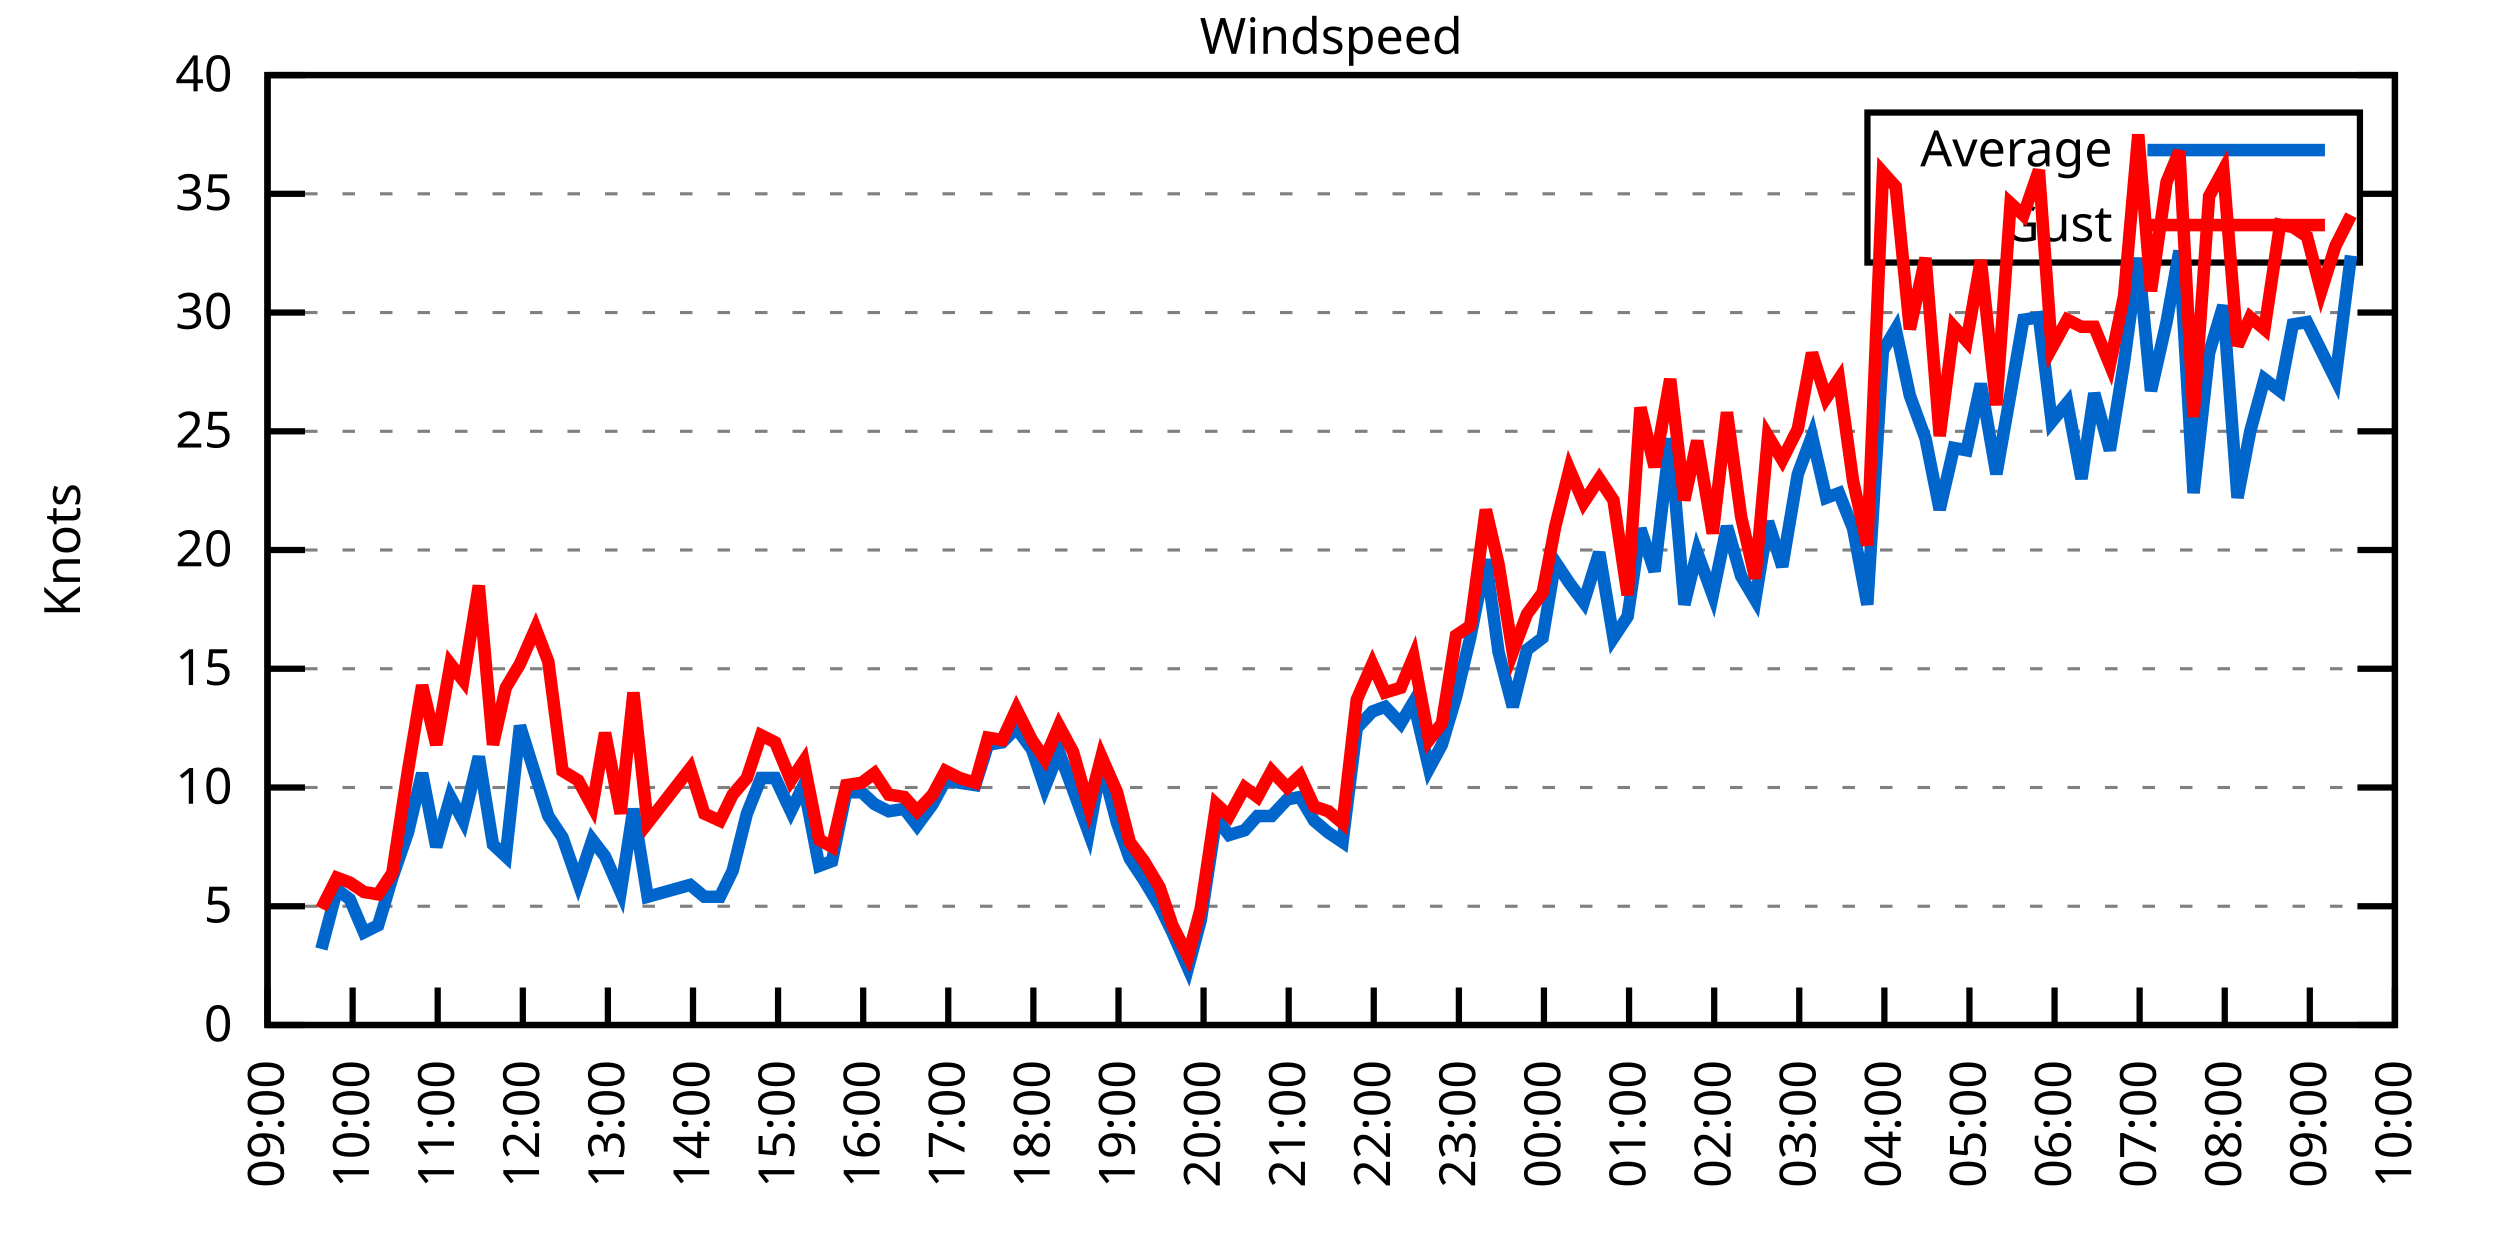
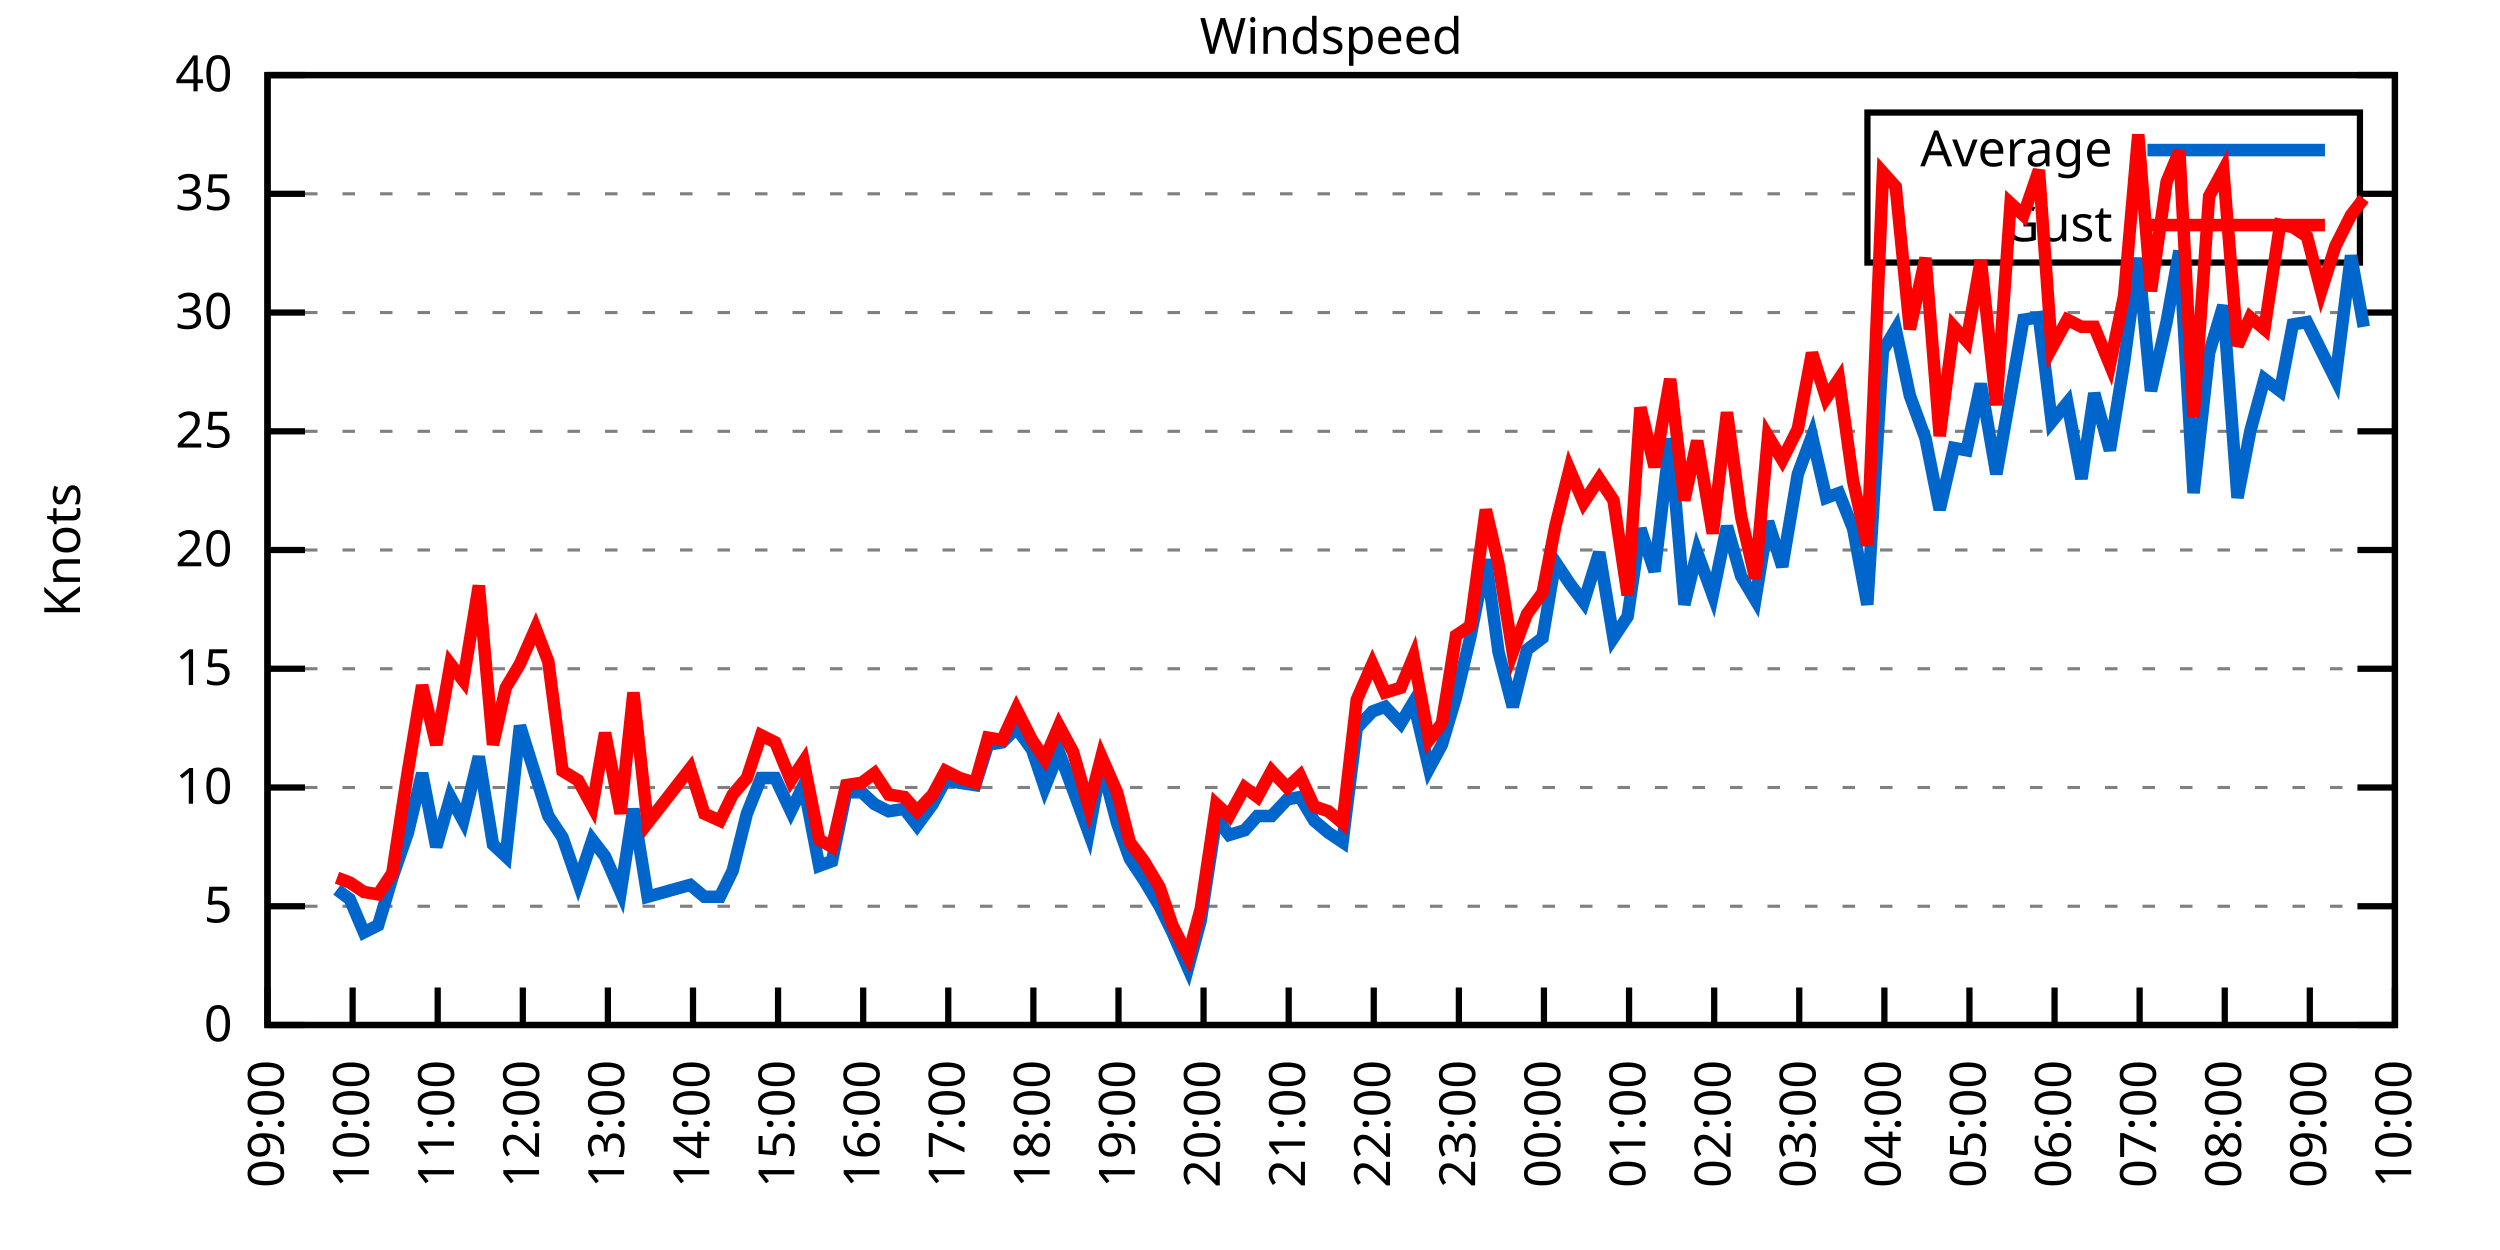
<svg xmlns="http://www.w3.org/2000/svg" xmlns:xlink="http://www.w3.org/1999/xlink" width="400" height="200" viewBox="0 0 400 200">
  <g id="gnuplot_canvas">
    <rect x="0" y="0" width="400" height="200" fill="none" />
    <defs>
      <circle id="gpDot" r="0.5" stroke-width="0.5" stroke="currentColor" />
      <path id="gpPt0" stroke-width="0.333" stroke="currentColor" d="M-1,0 h2 M0,-1 v2" />
      <path id="gpPt1" stroke-width="0.333" stroke="currentColor" d="M-1,-1 L1,1 M1,-1 L-1,1" />
      <path id="gpPt2" stroke-width="0.333" stroke="currentColor" d="M-1,0 L1,0 M0,-1 L0,1 M-1,-1 L1,1 M-1,1 L1,-1" />
      <rect id="gpPt3" stroke-width="0.333" stroke="currentColor" x="-1" y="-1" width="2" height="2" />
      <rect id="gpPt4" stroke-width="0.333" stroke="currentColor" fill="currentColor" x="-1" y="-1" width="2" height="2" />
      <circle id="gpPt5" stroke-width="0.333" stroke="currentColor" cx="0" cy="0" r="1" />
      <use xlink:href="#gpPt5" id="gpPt6" fill="currentColor" stroke="none" />
      <path id="gpPt7" stroke-width="0.333" stroke="currentColor" d="M0,-1.33 L-1.33,0.67 L1.33,0.67 z" />
      <use xlink:href="#gpPt7" id="gpPt8" fill="currentColor" stroke="none" />
      <use xlink:href="#gpPt7" id="gpPt9" stroke="currentColor" transform="rotate(180)" />
      <use xlink:href="#gpPt9" id="gpPt10" fill="currentColor" stroke="none" />
      <use xlink:href="#gpPt3" id="gpPt11" stroke="currentColor" transform="rotate(45)" />
      <use xlink:href="#gpPt11" id="gpPt12" fill="currentColor" stroke="none" />
      <path id="gpPt13" stroke-width="0.333" stroke="currentColor" d="M0,1.330 L1.265,0.411 L0.782,-1.067 L-0.782,-1.076 L-1.265,0.411 z" />
      <use xlink:href="#gpPt13" id="gpPt14" fill="currentColor" stroke="none" />
      <filter id="textbox" filterUnits="objectBoundingBox" x="0" y="0" height="1" width="1">
        <feFlood flood-color="white" flood-opacity="1" result="bgnd" />
        <feComposite in="SourceGraphic" in2="bgnd" operator="atop" />
      </filter>
      <filter id="greybox" filterUnits="objectBoundingBox" x="0" y="0" height="1" width="1">
        <feFlood flood-color="lightgrey" flood-opacity="1" result="grey" />
        <feComposite in="SourceGraphic" in2="grey" operator="atop" />
      </filter>
    </defs>
    <g fill="none" color="white" stroke="currentColor" stroke-width="1.00" stroke-linecap="butt" stroke-linejoin="miter">
</g>
    <g fill="none" color="black" stroke="currentColor" stroke-width="1.00" stroke-linecap="butt" stroke-linejoin="miter">
      <g stroke="none" shape-rendering="crispEdges">
        <polygon fill="rgb(255, 255, 255)" points="42.80,164.00 383.18,164.00 383.18,12.02 42.80,12.02 " />
      </g>
    </g>
    <g fill="none" color="black" stroke="currentColor" stroke-width="1.00" stroke-linecap="butt" stroke-linejoin="miter">
</g>
    <g fill="none" color="black" stroke="black" stroke-width="0.50" stroke-linecap="butt" stroke-linejoin="miter">
</g>
    <g fill="none" color="gray" stroke="currentColor" stroke-width="0.50" stroke-linecap="butt" stroke-linejoin="miter">
      <path stroke="gray" stroke-dasharray="2,4" class="gridline" d="M42.80,164.00 L383.19,164.00  " />
    </g>
    <g fill="none" color="gray" stroke="gray" stroke-width="1.00" stroke-linecap="butt" stroke-linejoin="miter">
</g>
    <g fill="none" color="black" stroke="currentColor" stroke-width="1.00" stroke-linecap="butt" stroke-linejoin="miter">
      <path stroke="black" d="M42.80,164.00 L48.80,164.00 M383.19,164.00 L377.19,164.00  " />
      <g transform="translate(37.20,166.60)" stroke="none" fill="black" font-family="Sans" font-size="8.00" text-anchor="end">
        <text>
          <tspan font-family="Sans"> 0</tspan>
        </text>
      </g>
    </g>
    <g fill="none" color="black" stroke="currentColor" stroke-width="1.00" stroke-linecap="butt" stroke-linejoin="miter">
</g>
    <g fill="none" color="black" stroke="black" stroke-width="0.50" stroke-linecap="butt" stroke-linejoin="miter">
</g>
    <g fill="none" color="gray" stroke="currentColor" stroke-width="0.50" stroke-linecap="butt" stroke-linejoin="miter">
      <path stroke="gray" stroke-dasharray="2,4" class="gridline" d="M42.80,145.00 L383.19,145.00  " />
    </g>
    <g fill="none" color="gray" stroke="gray" stroke-width="1.00" stroke-linecap="butt" stroke-linejoin="miter">
</g>
    <g fill="none" color="black" stroke="currentColor" stroke-width="1.00" stroke-linecap="butt" stroke-linejoin="miter">
      <path stroke="black" d="M42.80,145.00 L48.80,145.00 M383.19,145.00 L377.19,145.00  " />
      <g transform="translate(37.20,147.60)" stroke="none" fill="black" font-family="Sans" font-size="8.00" text-anchor="end">
        <text>
          <tspan font-family="Sans"> 5</tspan>
        </text>
      </g>
    </g>
    <g fill="none" color="black" stroke="currentColor" stroke-width="1.00" stroke-linecap="butt" stroke-linejoin="miter">
</g>
    <g fill="none" color="black" stroke="black" stroke-width="0.50" stroke-linecap="butt" stroke-linejoin="miter">
</g>
    <g fill="none" color="gray" stroke="currentColor" stroke-width="0.50" stroke-linecap="butt" stroke-linejoin="miter">
      <path stroke="gray" stroke-dasharray="2,4" class="gridline" d="M42.80,126.00 L383.19,126.00  " />
    </g>
    <g fill="none" color="gray" stroke="gray" stroke-width="1.00" stroke-linecap="butt" stroke-linejoin="miter">
</g>
    <g fill="none" color="black" stroke="currentColor" stroke-width="1.00" stroke-linecap="butt" stroke-linejoin="miter">
      <path stroke="black" d="M42.80,126.00 L48.80,126.00 M383.19,126.00 L377.19,126.00  " />
      <g transform="translate(37.20,128.60)" stroke="none" fill="black" font-family="Sans" font-size="8.00" text-anchor="end">
        <text>
          <tspan font-family="Sans"> 10</tspan>
        </text>
      </g>
    </g>
    <g fill="none" color="black" stroke="currentColor" stroke-width="1.00" stroke-linecap="butt" stroke-linejoin="miter">
</g>
    <g fill="none" color="black" stroke="black" stroke-width="0.50" stroke-linecap="butt" stroke-linejoin="miter">
</g>
    <g fill="none" color="gray" stroke="currentColor" stroke-width="0.50" stroke-linecap="butt" stroke-linejoin="miter">
      <path stroke="gray" stroke-dasharray="2,4" class="gridline" d="M42.80,107.00 L383.19,107.00  " />
    </g>
    <g fill="none" color="gray" stroke="gray" stroke-width="1.00" stroke-linecap="butt" stroke-linejoin="miter">
</g>
    <g fill="none" color="black" stroke="currentColor" stroke-width="1.00" stroke-linecap="butt" stroke-linejoin="miter">
      <path stroke="black" d="M42.80,107.00 L48.80,107.00 M383.19,107.00 L377.19,107.00  " />
      <g transform="translate(37.20,109.60)" stroke="none" fill="black" font-family="Sans" font-size="8.00" text-anchor="end">
        <text>
          <tspan font-family="Sans"> 15</tspan>
        </text>
      </g>
    </g>
    <g fill="none" color="black" stroke="currentColor" stroke-width="1.00" stroke-linecap="butt" stroke-linejoin="miter">
</g>
    <g fill="none" color="black" stroke="black" stroke-width="0.50" stroke-linecap="butt" stroke-linejoin="miter">
</g>
    <g fill="none" color="gray" stroke="currentColor" stroke-width="0.50" stroke-linecap="butt" stroke-linejoin="miter">
      <path stroke="gray" stroke-dasharray="2,4" class="gridline" d="M42.80,88.00 L383.19,88.00  " />
    </g>
    <g fill="none" color="gray" stroke="gray" stroke-width="1.00" stroke-linecap="butt" stroke-linejoin="miter">
</g>
    <g fill="none" color="black" stroke="currentColor" stroke-width="1.00" stroke-linecap="butt" stroke-linejoin="miter">
      <path stroke="black" d="M42.80,88.00 L48.80,88.00 M383.19,88.00 L377.19,88.00  " />
      <g transform="translate(37.20,90.60)" stroke="none" fill="black" font-family="Sans" font-size="8.00" text-anchor="end">
        <text>
          <tspan font-family="Sans"> 20</tspan>
        </text>
      </g>
    </g>
    <g fill="none" color="black" stroke="currentColor" stroke-width="1.00" stroke-linecap="butt" stroke-linejoin="miter">
</g>
    <g fill="none" color="black" stroke="black" stroke-width="0.50" stroke-linecap="butt" stroke-linejoin="miter">
</g>
    <g fill="none" color="gray" stroke="currentColor" stroke-width="0.50" stroke-linecap="butt" stroke-linejoin="miter">
      <path stroke="gray" stroke-dasharray="2,4" class="gridline" d="M42.80,69.01 L383.19,69.01  " />
    </g>
    <g fill="none" color="gray" stroke="gray" stroke-width="1.00" stroke-linecap="butt" stroke-linejoin="miter">
</g>
    <g fill="none" color="black" stroke="currentColor" stroke-width="1.00" stroke-linecap="butt" stroke-linejoin="miter">
      <path stroke="black" d="M42.80,69.01 L48.80,69.01 M383.19,69.01 L377.19,69.01  " />
      <g transform="translate(37.20,71.61)" stroke="none" fill="black" font-family="Sans" font-size="8.00" text-anchor="end">
        <text>
          <tspan font-family="Sans"> 25</tspan>
        </text>
      </g>
    </g>
    <g fill="none" color="black" stroke="currentColor" stroke-width="1.00" stroke-linecap="butt" stroke-linejoin="miter">
</g>
    <g fill="none" color="black" stroke="black" stroke-width="0.50" stroke-linecap="butt" stroke-linejoin="miter">
</g>
    <g fill="none" color="gray" stroke="currentColor" stroke-width="0.50" stroke-linecap="butt" stroke-linejoin="miter">
      <path stroke="gray" stroke-dasharray="2,4" class="gridline" d="M42.80,50.01 L383.19,50.01  " />
    </g>
    <g fill="none" color="gray" stroke="gray" stroke-width="1.00" stroke-linecap="butt" stroke-linejoin="miter">
</g>
    <g fill="none" color="black" stroke="currentColor" stroke-width="1.00" stroke-linecap="butt" stroke-linejoin="miter">
      <path stroke="black" d="M42.80,50.01 L48.80,50.01 M383.19,50.01 L377.19,50.01  " />
      <g transform="translate(37.20,52.61)" stroke="none" fill="black" font-family="Sans" font-size="8.00" text-anchor="end">
        <text>
          <tspan font-family="Sans"> 30</tspan>
        </text>
      </g>
    </g>
    <g fill="none" color="black" stroke="currentColor" stroke-width="1.00" stroke-linecap="butt" stroke-linejoin="miter">
</g>
    <g fill="none" color="black" stroke="black" stroke-width="0.50" stroke-linecap="butt" stroke-linejoin="miter">
</g>
    <g fill="none" color="gray" stroke="currentColor" stroke-width="0.50" stroke-linecap="butt" stroke-linejoin="miter">
      <path stroke="gray" stroke-dasharray="2,4" class="gridline" d="M42.80,31.01 L298.79,31.01 M377.59,31.01 L383.19,31.01  " />
    </g>
    <g fill="none" color="gray" stroke="gray" stroke-width="1.00" stroke-linecap="butt" stroke-linejoin="miter">
</g>
    <g fill="none" color="black" stroke="currentColor" stroke-width="1.00" stroke-linecap="butt" stroke-linejoin="miter">
      <path stroke="black" d="M42.80,31.01 L48.80,31.01 M383.19,31.01 L377.19,31.01  " />
      <g transform="translate(37.20,33.61)" stroke="none" fill="black" font-family="Sans" font-size="8.00" text-anchor="end">
        <text>
          <tspan font-family="Sans"> 35</tspan>
        </text>
      </g>
    </g>
    <g fill="none" color="black" stroke="currentColor" stroke-width="1.00" stroke-linecap="butt" stroke-linejoin="miter">
</g>
    <g fill="none" color="black" stroke="black" stroke-width="0.50" stroke-linecap="butt" stroke-linejoin="miter">
</g>
    <g fill="none" color="gray" stroke="currentColor" stroke-width="0.50" stroke-linecap="butt" stroke-linejoin="miter">
      <path stroke="gray" stroke-dasharray="2,4" class="gridline" d="M42.80,12.01 L383.19,12.01  " />
    </g>
    <g fill="none" color="gray" stroke="gray" stroke-width="1.00" stroke-linecap="butt" stroke-linejoin="miter">
</g>
    <g fill="none" color="black" stroke="currentColor" stroke-width="1.00" stroke-linecap="butt" stroke-linejoin="miter">
      <path stroke="black" d="M42.80,12.01 L48.80,12.01 M383.19,12.01 L377.19,12.01  " />
      <g transform="translate(37.20,14.61)" stroke="none" fill="black" font-family="Sans" font-size="8.00" text-anchor="end">
        <text>
          <tspan font-family="Sans"> 40</tspan>
        </text>
      </g>
    </g>
    <g fill="none" color="black" stroke="currentColor" stroke-width="1.00" stroke-linecap="butt" stroke-linejoin="miter">
      <path stroke="black" d="M42.80,164.00 L42.80,158.00  " />
      <g transform="translate(45.40,169.60) rotate(270.00)" stroke="none" fill="black" font-family="Sans" font-size="8.00" text-anchor="end">
        <text>
          <tspan font-family="Sans">09:00</tspan>
        </text>
      </g>
    </g>
    <g fill="none" color="black" stroke="currentColor" stroke-width="1.00" stroke-linecap="butt" stroke-linejoin="miter">
      <path stroke="black" d="M56.42,164.00 L56.42,158.00  " />
      <g transform="translate(59.02,169.60) rotate(270.00)" stroke="none" fill="black" font-family="Sans" font-size="8.00" text-anchor="end">
        <text>
          <tspan font-family="Sans">10:00</tspan>
        </text>
      </g>
    </g>
    <g fill="none" color="black" stroke="currentColor" stroke-width="1.00" stroke-linecap="butt" stroke-linejoin="miter">
      <path stroke="black" d="M70.03,164.00 L70.03,158.00  " />
      <g transform="translate(72.63,169.60) rotate(270.00)" stroke="none" fill="black" font-family="Sans" font-size="8.00" text-anchor="end">
        <text>
          <tspan font-family="Sans">11:00</tspan>
        </text>
      </g>
    </g>
    <g fill="none" color="black" stroke="currentColor" stroke-width="1.00" stroke-linecap="butt" stroke-linejoin="miter">
      <path stroke="black" d="M83.65,164.00 L83.65,158.00  " />
      <g transform="translate(86.25,169.60) rotate(270.00)" stroke="none" fill="black" font-family="Sans" font-size="8.00" text-anchor="end">
        <text>
          <tspan font-family="Sans">12:00</tspan>
        </text>
      </g>
    </g>
    <g fill="none" color="black" stroke="currentColor" stroke-width="1.00" stroke-linecap="butt" stroke-linejoin="miter">
      <path stroke="black" d="M97.26,164.00 L97.26,158.00  " />
      <g transform="translate(99.86,169.60) rotate(270.00)" stroke="none" fill="black" font-family="Sans" font-size="8.00" text-anchor="end">
        <text>
          <tspan font-family="Sans">13:00</tspan>
        </text>
      </g>
    </g>
    <g fill="none" color="black" stroke="currentColor" stroke-width="1.00" stroke-linecap="butt" stroke-linejoin="miter">
      <path stroke="black" d="M110.88,164.00 L110.88,158.00  " />
      <g transform="translate(113.48,169.60) rotate(270.00)" stroke="none" fill="black" font-family="Sans" font-size="8.00" text-anchor="end">
        <text>
          <tspan font-family="Sans">14:00</tspan>
        </text>
      </g>
    </g>
    <g fill="none" color="black" stroke="currentColor" stroke-width="1.00" stroke-linecap="butt" stroke-linejoin="miter">
      <path stroke="black" d="M124.49,164.00 L124.49,158.00  " />
      <g transform="translate(127.09,169.60) rotate(270.00)" stroke="none" fill="black" font-family="Sans" font-size="8.00" text-anchor="end">
        <text>
          <tspan font-family="Sans">15:00</tspan>
        </text>
      </g>
    </g>
    <g fill="none" color="black" stroke="currentColor" stroke-width="1.00" stroke-linecap="butt" stroke-linejoin="miter">
      <path stroke="black" d="M138.11,164.00 L138.11,158.00  " />
      <g transform="translate(140.71,169.60) rotate(270.00)" stroke="none" fill="black" font-family="Sans" font-size="8.00" text-anchor="end">
        <text>
          <tspan font-family="Sans">16:00</tspan>
        </text>
      </g>
    </g>
    <g fill="none" color="black" stroke="currentColor" stroke-width="1.00" stroke-linecap="butt" stroke-linejoin="miter">
      <path stroke="black" d="M151.72,164.00 L151.72,158.00  " />
      <g transform="translate(154.32,169.60) rotate(270.00)" stroke="none" fill="black" font-family="Sans" font-size="8.00" text-anchor="end">
        <text>
          <tspan font-family="Sans">17:00</tspan>
        </text>
      </g>
    </g>
    <g fill="none" color="black" stroke="currentColor" stroke-width="1.00" stroke-linecap="butt" stroke-linejoin="miter">
      <path stroke="black" d="M165.34,164.00 L165.34,158.00  " />
      <g transform="translate(167.94,169.60) rotate(270.00)" stroke="none" fill="black" font-family="Sans" font-size="8.00" text-anchor="end">
        <text>
          <tspan font-family="Sans">18:00</tspan>
        </text>
      </g>
    </g>
    <g fill="none" color="black" stroke="currentColor" stroke-width="1.00" stroke-linecap="butt" stroke-linejoin="miter">
      <path stroke="black" d="M178.96,164.00 L178.96,158.00  " />
      <g transform="translate(181.56,169.60) rotate(270.00)" stroke="none" fill="black" font-family="Sans" font-size="8.00" text-anchor="end">
        <text>
          <tspan font-family="Sans">19:00</tspan>
        </text>
      </g>
    </g>
    <g fill="none" color="black" stroke="currentColor" stroke-width="1.00" stroke-linecap="butt" stroke-linejoin="miter">
      <path stroke="black" d="M192.57,164.00 L192.57,158.00  " />
      <g transform="translate(195.17,169.60) rotate(270.00)" stroke="none" fill="black" font-family="Sans" font-size="8.00" text-anchor="end">
        <text>
          <tspan font-family="Sans">20:00</tspan>
        </text>
      </g>
    </g>
    <g fill="none" color="black" stroke="currentColor" stroke-width="1.00" stroke-linecap="butt" stroke-linejoin="miter">
      <path stroke="black" d="M206.19,164.00 L206.19,158.00  " />
      <g transform="translate(208.79,169.60) rotate(270.00)" stroke="none" fill="black" font-family="Sans" font-size="8.00" text-anchor="end">
        <text>
          <tspan font-family="Sans">21:00</tspan>
        </text>
      </g>
    </g>
    <g fill="none" color="black" stroke="currentColor" stroke-width="1.00" stroke-linecap="butt" stroke-linejoin="miter">
      <path stroke="black" d="M219.80,164.00 L219.80,158.00  " />
      <g transform="translate(222.40,169.60) rotate(270.00)" stroke="none" fill="black" font-family="Sans" font-size="8.00" text-anchor="end">
        <text>
          <tspan font-family="Sans">22:00</tspan>
        </text>
      </g>
    </g>
    <g fill="none" color="black" stroke="currentColor" stroke-width="1.00" stroke-linecap="butt" stroke-linejoin="miter">
      <path stroke="black" d="M233.42,164.00 L233.42,158.00  " />
      <g transform="translate(236.02,169.60) rotate(270.00)" stroke="none" fill="black" font-family="Sans" font-size="8.00" text-anchor="end">
        <text>
          <tspan font-family="Sans">23:00</tspan>
        </text>
      </g>
    </g>
    <g fill="none" color="black" stroke="currentColor" stroke-width="1.00" stroke-linecap="butt" stroke-linejoin="miter">
      <path stroke="black" d="M247.03,164.00 L247.03,158.00  " />
      <g transform="translate(249.63,169.60) rotate(270.00)" stroke="none" fill="black" font-family="Sans" font-size="8.00" text-anchor="end">
        <text>
          <tspan font-family="Sans">00:00</tspan>
        </text>
      </g>
    </g>
    <g fill="none" color="black" stroke="currentColor" stroke-width="1.00" stroke-linecap="butt" stroke-linejoin="miter">
      <path stroke="black" d="M260.65,164.00 L260.65,158.00  " />
      <g transform="translate(263.25,169.60) rotate(270.00)" stroke="none" fill="black" font-family="Sans" font-size="8.00" text-anchor="end">
        <text>
          <tspan font-family="Sans">01:00</tspan>
        </text>
      </g>
    </g>
    <g fill="none" color="black" stroke="currentColor" stroke-width="1.00" stroke-linecap="butt" stroke-linejoin="miter">
      <path stroke="black" d="M274.27,164.00 L274.27,158.00  " />
      <g transform="translate(276.87,169.60) rotate(270.00)" stroke="none" fill="black" font-family="Sans" font-size="8.00" text-anchor="end">
        <text>
          <tspan font-family="Sans">02:00</tspan>
        </text>
      </g>
    </g>
    <g fill="none" color="black" stroke="currentColor" stroke-width="1.00" stroke-linecap="butt" stroke-linejoin="miter">
      <path stroke="black" d="M287.88,164.00 L287.88,158.00  " />
      <g transform="translate(290.48,169.60) rotate(270.00)" stroke="none" fill="black" font-family="Sans" font-size="8.00" text-anchor="end">
        <text>
          <tspan font-family="Sans">03:00</tspan>
        </text>
      </g>
    </g>
    <g fill="none" color="black" stroke="currentColor" stroke-width="1.00" stroke-linecap="butt" stroke-linejoin="miter">
      <path stroke="black" d="M301.50,164.00 L301.50,158.00  " />
      <g transform="translate(304.10,169.60) rotate(270.00)" stroke="none" fill="black" font-family="Sans" font-size="8.00" text-anchor="end">
        <text>
          <tspan font-family="Sans">04:00</tspan>
        </text>
      </g>
    </g>
    <g fill="none" color="black" stroke="currentColor" stroke-width="1.00" stroke-linecap="butt" stroke-linejoin="miter">
      <path stroke="black" d="M315.11,164.00 L315.11,158.00  " />
      <g transform="translate(317.71,169.60) rotate(270.00)" stroke="none" fill="black" font-family="Sans" font-size="8.00" text-anchor="end">
        <text>
          <tspan font-family="Sans">05:00</tspan>
        </text>
      </g>
    </g>
    <g fill="none" color="black" stroke="currentColor" stroke-width="1.00" stroke-linecap="butt" stroke-linejoin="miter">
      <path stroke="black" d="M328.73,164.00 L328.73,158.00  " />
      <g transform="translate(331.33,169.60) rotate(270.00)" stroke="none" fill="black" font-family="Sans" font-size="8.00" text-anchor="end">
        <text>
          <tspan font-family="Sans">06:00</tspan>
        </text>
      </g>
    </g>
    <g fill="none" color="black" stroke="currentColor" stroke-width="1.00" stroke-linecap="butt" stroke-linejoin="miter">
      <path stroke="black" d="M342.34,164.00 L342.34,158.00  " />
      <g transform="translate(344.94,169.60) rotate(270.00)" stroke="none" fill="black" font-family="Sans" font-size="8.00" text-anchor="end">
        <text>
          <tspan font-family="Sans">07:00</tspan>
        </text>
      </g>
    </g>
    <g fill="none" color="black" stroke="currentColor" stroke-width="1.00" stroke-linecap="butt" stroke-linejoin="miter">
      <path stroke="black" d="M355.96,164.00 L355.96,158.00  " />
      <g transform="translate(358.56,169.60) rotate(270.00)" stroke="none" fill="black" font-family="Sans" font-size="8.00" text-anchor="end">
        <text>
          <tspan font-family="Sans">08:00</tspan>
        </text>
      </g>
    </g>
    <g fill="none" color="black" stroke="currentColor" stroke-width="1.00" stroke-linecap="butt" stroke-linejoin="miter">
      <path stroke="black" d="M369.57,164.00 L369.57,158.00  " />
      <g transform="translate(372.17,169.60) rotate(270.00)" stroke="none" fill="black" font-family="Sans" font-size="8.00" text-anchor="end">
        <text>
          <tspan font-family="Sans">09:00</tspan>
        </text>
      </g>
    </g>
    <g fill="none" color="black" stroke="currentColor" stroke-width="1.00" stroke-linecap="butt" stroke-linejoin="miter">
      <path stroke="black" d="M383.19,164.00 L383.19,158.00  " />
      <g transform="translate(385.79,169.60) rotate(270.00)" stroke="none" fill="black" font-family="Sans" font-size="8.00" text-anchor="end">
        <text>
          <tspan font-family="Sans">10:00</tspan>
        </text>
      </g>
    </g>
    <g fill="none" color="black" stroke="currentColor" stroke-width="1.00" stroke-linecap="butt" stroke-linejoin="miter">
</g>
    <g fill="none" color="black" stroke="currentColor" stroke-width="1.00" stroke-linecap="butt" stroke-linejoin="miter">
      <path stroke="black" d="M42.80,12.01 L42.80,164.00 L383.19,164.00 L383.19,12.01 L42.80,12.01 Z  " />
    </g>
    <g fill="none" color="black" stroke="currentColor" stroke-width="1.00" stroke-linecap="butt" stroke-linejoin="miter">
</g>
    <g fill="none" color="black" stroke="currentColor" stroke-width="1.00" stroke-linecap="butt" stroke-linejoin="miter">
      <path stroke="black" d="M298.79,42.01 L298.79,18.01 L377.59,18.01 L377.59,42.01 L298.79,42.01 Z  " />
    </g>
    <g id="Windspeed_plot_1">
      <g fill="none" color="white" stroke="black" stroke-width="2.00" stroke-linecap="butt" stroke-linejoin="miter">
</g>
      <g fill="none" color="black" stroke="currentColor" stroke-width="2.00" stroke-linecap="butt" stroke-linejoin="miter">
        <g transform="translate(337.99,26.61)" stroke="none" fill="black" font-family="Sans" font-size="8.00" text-anchor="end">
          <text>
            <tspan font-family="Sans">Average</tspan>
          </text>
        </g>
      </g>
      <g fill="none" color="black" stroke="currentColor" stroke-width="2.00" stroke-linecap="butt" stroke-linejoin="miter">
-         <path stroke="rgb(  0, 102, 204)" d="M343.59,24.01 L371.99,24.01 M51.42,151.84 L53.92,142.34 L55.96,143.86 L58.23,149.18 L60.50,148.04 L62.77,140.44   L65.27,133.22 L67.54,123.72 L69.80,135.50 L72.07,127.52 L74.12,131.32 L76.61,121.06 L78.88,135.12 L80.92,137.02   L83.19,116.12 L85.69,124.10 L87.73,130.56 L90.00,133.98 L92.50,141.20 L94.77,134.36 L96.81,137.02 L99.30,142.72   L101.35,129.42 L103.62,143.48 L110.42,141.58 L112.69,143.48 L115.19,143.48 L117.23,139.30 L119.50,130.18 L121.77,124.48   L124.04,124.48 L126.54,129.80 L128.58,125.62 L131.07,138.54 L133.12,137.78 L135.39,126.76 L137.88,126.76 L139.92,128.66   L142.19,129.80 L144.69,129.42 L146.73,132.08 L149.23,128.66 L151.27,124.86 L153.54,125.24 L156.04,125.62 L158.08,119.16   L160.35,118.78 L162.62,116.50 L165.11,119.92 L167.16,126.00 L169.43,120.30 L171.69,126.38 L174.19,133.22 L176.23,122.20   L178.73,131.70 L180.77,137.40 L183.04,140.82 L185.54,145.00 L187.58,149.18 L190.08,154.88 L192.12,147.28 L194.61,130.94   L196.66,133.60 L199.15,132.84 L201.19,130.56 L203.46,130.56 L205.96,127.90 L208.00,127.52 L210.27,131.32 L212.54,133.22   L214.81,134.74 L217.08,116.50 L219.58,113.84 L221.62,113.08 L224.11,115.74 L226.16,112.32 L228.65,122.96 L230.70,119.16   L232.96,111.56 L235.23,102.06 L237.73,89.52 L239.77,104.34 L242.04,113.08 L244.31,103.96 L246.81,102.06 L248.85,89.90   L251.12,93.32 L253.39,96.36 L255.88,88.38 L258.15,102.06 L260.42,98.64 L262.47,84.59 L264.73,91.42 L267.23,70.15   L269.50,96.74 L271.54,88.38 L274.04,95.22 L276.31,84.21 L278.58,92.18 L280.85,95.98 L282.89,83.45 L285.16,90.66   L287.65,75.85 L289.92,69.77 L292.19,79.65 L294.23,78.89 L296.50,84.59 L298.77,96.74 L301.27,56.09 L303.31,52.67   L305.58,63.31 L308.08,70.15 L310.35,81.55 L312.62,71.67 L314.66,72.05 L316.93,61.41 L319.42,75.85 L321.69,62.93   L323.74,51.15 L326.23,50.77 L328.27,67.49 L330.77,64.45 L333.04,76.61 L335.08,62.93 L337.58,72.05 L339.85,57.99   L342.12,41.27 L344.16,62.55 L346.65,51.53 L348.70,40.13 L350.97,78.89 L353.46,56.47 L355.73,48.87 L358.00,79.65   L360.04,69.01 L362.31,60.65 L364.81,62.55 L366.85,51.91 L369.12,51.53 L371.39,56.09 L373.66,60.65 L376.16,40.89    " />
+         <path stroke="rgb(  0, 102, 204)" d="M343.59,24.01 L371.99,24.01 M53.92,142.34 L55.96,143.86 L58.23,149.18 L60.50,148.04 L62.77,140.44 L65.27,133.22   L67.54,123.72 L69.80,135.50 L72.07,127.52 L74.12,131.32 L76.61,121.06 L78.88,135.12 L80.92,137.02 L83.19,116.12   L85.69,124.10 L87.73,130.56 L90.00,133.98 L92.50,141.20 L94.77,134.36 L96.81,137.02 L99.30,142.72 L101.35,129.42   L103.62,143.48 L110.42,141.58 L112.69,143.48 L115.19,143.48 L117.23,139.30 L119.50,130.18 L121.77,124.48 L124.04,124.48   L126.54,129.80 L128.58,125.62 L131.07,138.54 L133.12,137.78 L135.39,126.76 L137.88,126.76 L139.92,128.66 L142.19,129.80   L144.69,129.42 L146.73,132.08 L149.23,128.66 L151.27,124.86 L153.54,125.24 L156.04,125.62 L158.08,119.16 L160.35,118.78   L162.62,116.50 L165.11,119.92 L167.16,126.00 L169.43,120.30 L171.69,126.38 L174.19,133.22 L176.23,122.20 L178.73,131.70   L180.77,137.40 L183.04,140.82 L185.54,145.00 L187.58,149.18 L190.08,154.88 L192.12,147.28 L194.61,130.94 L196.66,133.60   L199.15,132.84 L201.19,130.56 L203.46,130.56 L205.96,127.90 L208.00,127.52 L210.27,131.32 L212.54,133.22 L214.81,134.74   L217.08,116.50 L219.58,113.84 L221.62,113.08 L224.11,115.74 L226.16,112.32 L228.65,122.96 L230.70,119.16 L232.96,111.56   L235.23,102.06 L237.73,89.52 L239.77,104.34 L242.04,113.08 L244.31,103.96 L246.81,102.06 L248.85,89.90 L251.12,93.32   L253.39,96.36 L255.88,88.38 L258.15,102.06 L260.42,98.64 L262.47,84.59 L264.73,91.42 L267.23,70.15 L269.50,96.74   L271.54,88.38 L274.04,95.22 L276.31,84.21 L278.58,92.18 L280.85,95.98 L282.89,83.45 L285.16,90.66 L287.65,75.85   L289.92,69.77 L292.19,79.65 L294.23,78.89 L296.50,84.59 L298.77,96.74 L301.27,56.09 L303.31,52.67 L305.58,63.31   L308.08,70.15 L310.35,81.55 L312.62,71.67 L314.66,72.05 L316.93,61.41 L319.42,75.85 L321.69,62.93 L323.74,51.15   L326.23,50.77 L328.27,67.49 L330.77,64.45 L333.04,76.61 L335.08,62.93 L337.58,72.05 L339.85,57.99 L342.12,41.27   L344.16,62.55 L346.65,51.53 L348.70,40.13 L350.97,78.89 L353.46,56.47 L355.73,48.87 L358.00,79.65 L360.04,69.01   L362.31,60.65 L364.81,62.55 L366.85,51.91 L369.12,51.53 L371.39,56.09 L373.66,60.65 L376.16,40.89 L378.20,52.29    " />
      </g>
    </g>
    <g id="Windspeed_plot_2">
      <g fill="none" color="black" stroke="currentColor" stroke-width="2.00" stroke-linecap="butt" stroke-linejoin="miter">
        <g transform="translate(337.99,38.61)" stroke="none" fill="black" font-family="Sans" font-size="8.00" text-anchor="end">
          <text>
            <tspan font-family="Sans">Gust</tspan>
          </text>
        </g>
      </g>
      <g fill="none" color="black" stroke="currentColor" stroke-width="2.00" stroke-linecap="butt" stroke-linejoin="miter">
-         <path stroke="rgb(255,   0,   0)" d="M343.59,36.01 L371.99,36.01 M51.42,145.38 L53.92,140.44 L55.96,141.20 L58.23,142.72 L60.50,143.10 L62.77,139.68   L65.27,123.34 L67.54,109.66 L69.80,119.16 L72.07,106.24 L74.12,108.90 L76.61,93.70 L78.88,119.16 L80.92,110.04   L83.19,106.24 L85.69,100.54 L87.73,105.86 L90.00,123.34 L92.50,124.86 L94.77,129.04 L96.81,117.26 L99.30,130.18   L101.35,110.80 L103.62,131.70 L110.42,122.96 L112.69,130.18 L115.19,131.32 L117.23,127.14 L119.50,124.48 L121.77,117.64   L124.04,118.78 L126.54,124.86 L128.58,121.82 L131.07,134.36 L133.12,135.50 L135.39,125.62 L137.88,125.24 L139.92,123.72   L142.19,127.14 L144.69,127.52 L146.73,129.80 L149.23,127.14 L151.27,123.34 L153.54,124.48 L156.04,125.24 L158.08,118.02   L160.35,118.40 L162.62,113.46 L165.11,118.40 L167.16,121.44 L169.43,116.12 L171.69,120.30 L174.19,129.04 L176.23,121.06   L178.73,126.76 L180.77,134.74 L183.04,137.78 L185.54,141.96 L187.58,148.04 L190.08,152.98 L192.12,145.38 L194.61,128.66   L196.66,130.56 L199.15,126.00 L201.19,127.52 L203.46,123.34 L205.96,126.00 L208.00,124.10 L210.27,129.04 L212.54,129.80   L214.81,131.70 L217.08,111.94 L219.58,106.24 L221.62,110.80 L224.11,110.04 L226.16,105.10 L228.65,118.40 L230.70,115.74   L232.96,101.68 L235.23,100.16 L237.73,81.55 L239.77,90.28 L242.04,104.34 L244.31,98.26 L246.81,94.84 L248.85,84.21   L251.12,75.09 L253.39,80.41 L255.88,76.61 L258.15,80.03 L260.42,95.22 L262.47,65.21 L264.73,74.71 L267.23,60.65   L269.50,80.03 L271.54,70.53 L274.04,85.35 L276.31,65.97 L278.58,82.69 L280.85,92.56 L282.89,69.77 L285.16,73.57   L287.65,68.63 L289.92,56.47 L292.19,63.69 L294.23,60.65 L296.50,76.99 L298.77,87.25 L301.27,27.59 L303.31,29.87   L305.58,52.67 L308.08,41.27 L310.35,69.77 L312.62,52.29 L314.66,54.57 L316.93,41.65 L319.42,64.83 L321.69,32.53   L323.74,34.43 L326.23,27.21 L328.27,55.71 L330.77,51.15 L333.04,52.29 L335.08,52.29 L337.58,58.37 L339.85,47.35   L342.12,21.51 L344.16,46.59 L346.65,29.11 L348.70,24.17 L350.97,66.73 L353.46,31.39 L355.73,27.21 L358.00,55.33   L360.04,50.77 L362.31,52.67 L364.81,35.95 L366.85,36.33 L369.12,37.85 L371.39,46.59 L373.66,39.37 L376.16,34.43    " />
+         <path stroke="rgb(255,   0,   0)" d="M343.59,36.01 L371.99,36.01 M53.92,140.44 L55.96,141.20 L58.23,142.72 L60.50,143.10 L62.77,139.68 L65.27,123.34   L67.54,109.66 L69.80,119.16 L72.07,106.24 L74.12,108.90 L76.61,93.70 L78.88,119.16 L80.92,110.04 L83.19,106.24   L85.69,100.54 L87.73,105.86 L90.00,123.34 L92.50,124.86 L94.77,129.04 L96.81,117.26 L99.30,130.18 L101.35,110.80   L103.62,131.70 L110.42,122.96 L112.69,130.18 L115.19,131.32 L117.23,127.14 L119.50,124.48 L121.77,117.64 L124.04,118.78   L126.54,124.86 L128.58,121.82 L131.07,134.36 L133.12,135.50 L135.39,125.62 L137.88,125.24 L139.92,123.72 L142.19,127.14   L144.69,127.52 L146.73,129.80 L149.23,127.14 L151.27,123.34 L153.54,124.48 L156.04,125.24 L158.08,118.02 L160.35,118.40   L162.62,113.46 L165.11,118.40 L167.16,121.44 L169.43,116.12 L171.69,120.30 L174.19,129.04 L176.23,121.06 L178.73,126.76   L180.77,134.74 L183.04,137.78 L185.54,141.96 L187.58,148.04 L190.08,152.98 L192.12,145.38 L194.61,128.66 L196.66,130.56   L199.15,126.00 L201.19,127.52 L203.46,123.34 L205.96,126.00 L208.00,124.10 L210.27,129.04 L212.54,129.80 L214.81,131.70   L217.08,111.94 L219.58,106.24 L221.62,110.80 L224.11,110.04 L226.16,105.10 L228.65,118.40 L230.70,115.74 L232.96,101.68   L235.23,100.16 L237.73,81.55 L239.77,90.28 L242.04,104.34 L244.31,98.26 L246.81,94.84 L248.85,84.21 L251.12,75.09   L253.39,80.41 L255.88,76.61 L258.15,80.03 L260.42,95.22 L262.47,65.21 L264.73,74.71 L267.23,60.65 L269.50,80.03   L271.54,70.53 L274.04,85.35 L276.31,65.97 L278.58,82.69 L280.85,92.56 L282.89,69.77 L285.16,73.57 L287.65,68.63   L289.92,56.47 L292.19,63.69 L294.23,60.65 L296.50,76.99 L298.77,87.25 L301.27,27.59 L303.31,29.87 L305.58,52.67   L308.08,41.27 L310.35,69.77 L312.62,52.29 L314.66,54.57 L316.93,41.65 L319.42,64.83 L321.69,32.53 L323.74,34.43   L326.23,27.21 L328.27,55.71 L330.77,51.15 L333.04,52.29 L335.08,52.29 L337.58,58.37 L339.85,47.35 L342.12,21.51   L344.16,46.59 L346.65,29.11 L348.70,24.17 L350.97,66.73 L353.46,31.39 L355.73,27.21 L358.00,55.33 L360.04,50.77   L362.31,52.67 L364.81,35.95 L366.85,36.33 L369.12,37.85 L371.39,46.59 L373.66,39.37 L376.16,34.43 L378.20,31.77    " />
      </g>
    </g>
    <g fill="none" color="black" stroke="currentColor" stroke-width="2.00" stroke-linecap="butt" stroke-linejoin="miter">
</g>
    <g fill="none" color="black" stroke="black" stroke-width="1.00" stroke-linecap="butt" stroke-linejoin="miter">
</g>
    <g fill="none" color="black" stroke="currentColor" stroke-width="1.00" stroke-linecap="butt" stroke-linejoin="miter">
      <path stroke="black" d="M42.80,12.01 L42.80,164.00 L383.19,164.00 L383.19,12.01 L42.80,12.01 Z  " />
      <g transform="translate(12.80,88.01) rotate(270.00)" stroke="none" fill="black" font-family="Sans" font-size="8.00" text-anchor="middle">
        <text>
          <tspan font-family="Sans">Knots</tspan>
        </text>
      </g>
    </g>
    <g fill="none" color="black" stroke="currentColor" stroke-width="1.00" stroke-linecap="butt" stroke-linejoin="miter">
</g>
    <g fill="none" color="black" stroke="currentColor" stroke-width="1.00" stroke-linecap="butt" stroke-linejoin="miter">
      <g transform="translate(212.99,8.61)" stroke="none" fill="black" font-family="Sans" font-size="8.00" text-anchor="middle">
        <text>
          <tspan font-family="Sans">Windspeed</tspan>
        </text>
      </g>
    </g>
    <g fill="none" color="black" stroke="currentColor" stroke-width="1.00" stroke-linecap="butt" stroke-linejoin="miter">
</g>
  </g>
</svg>
